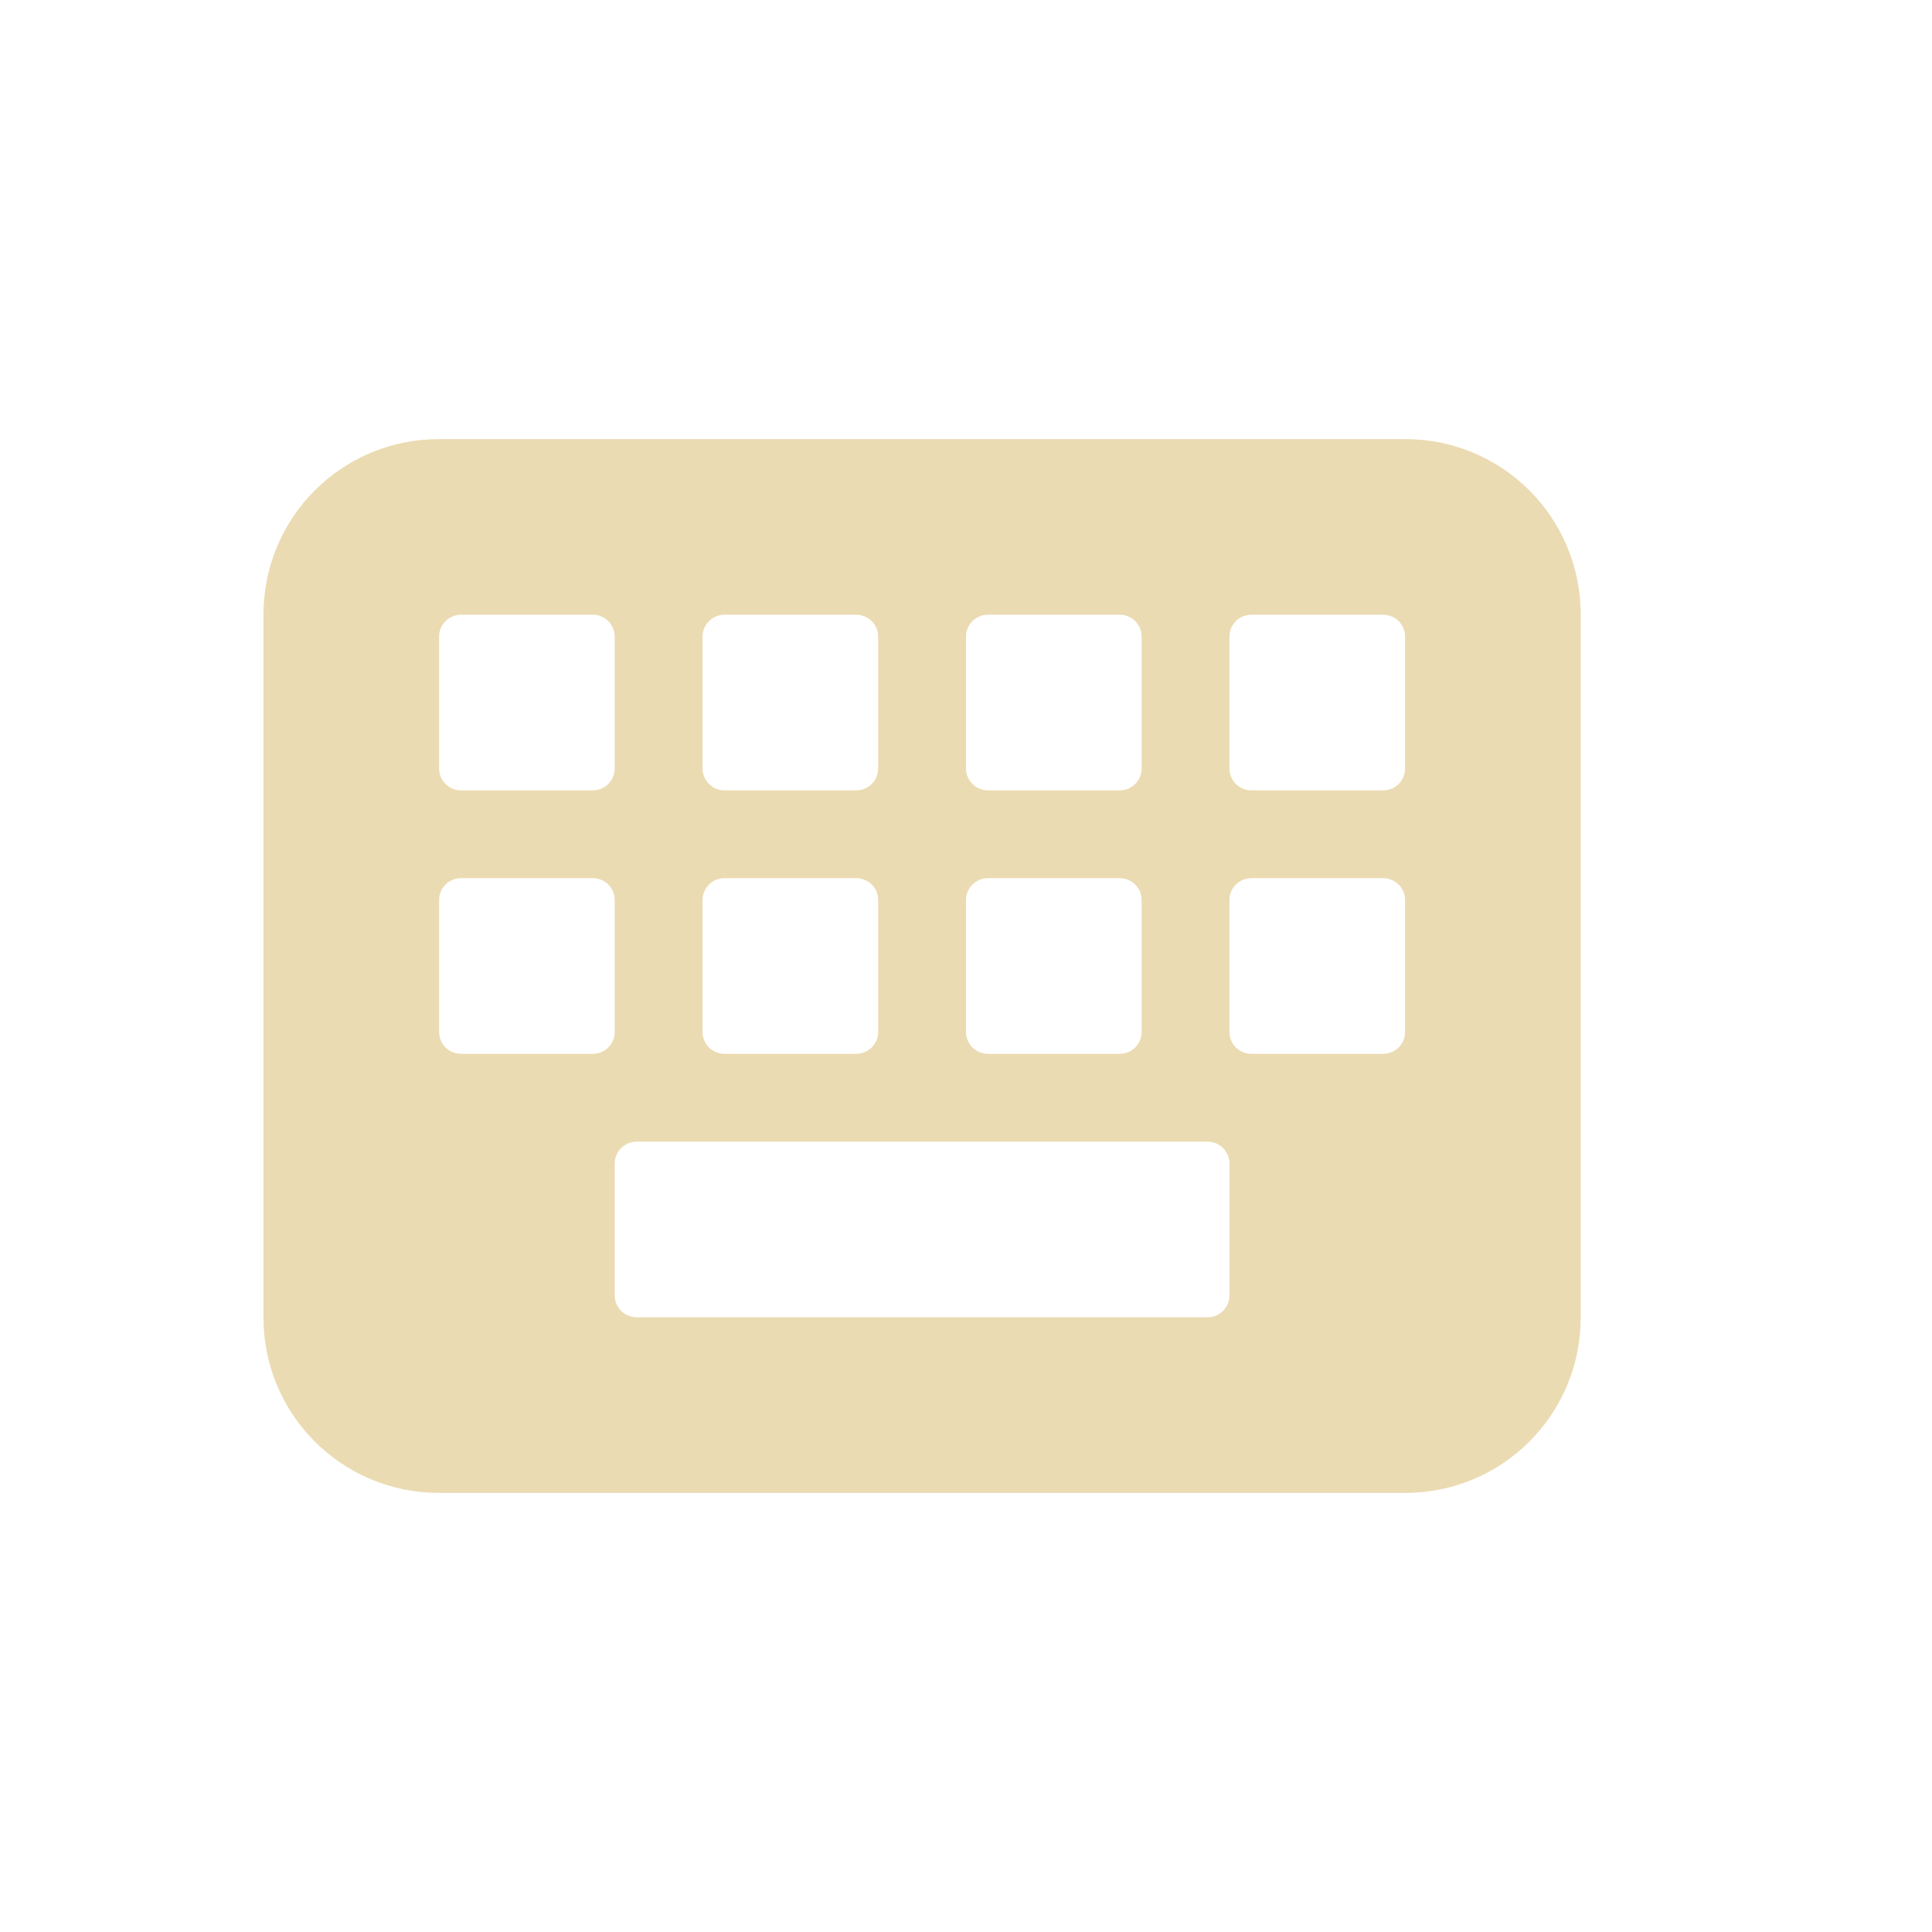
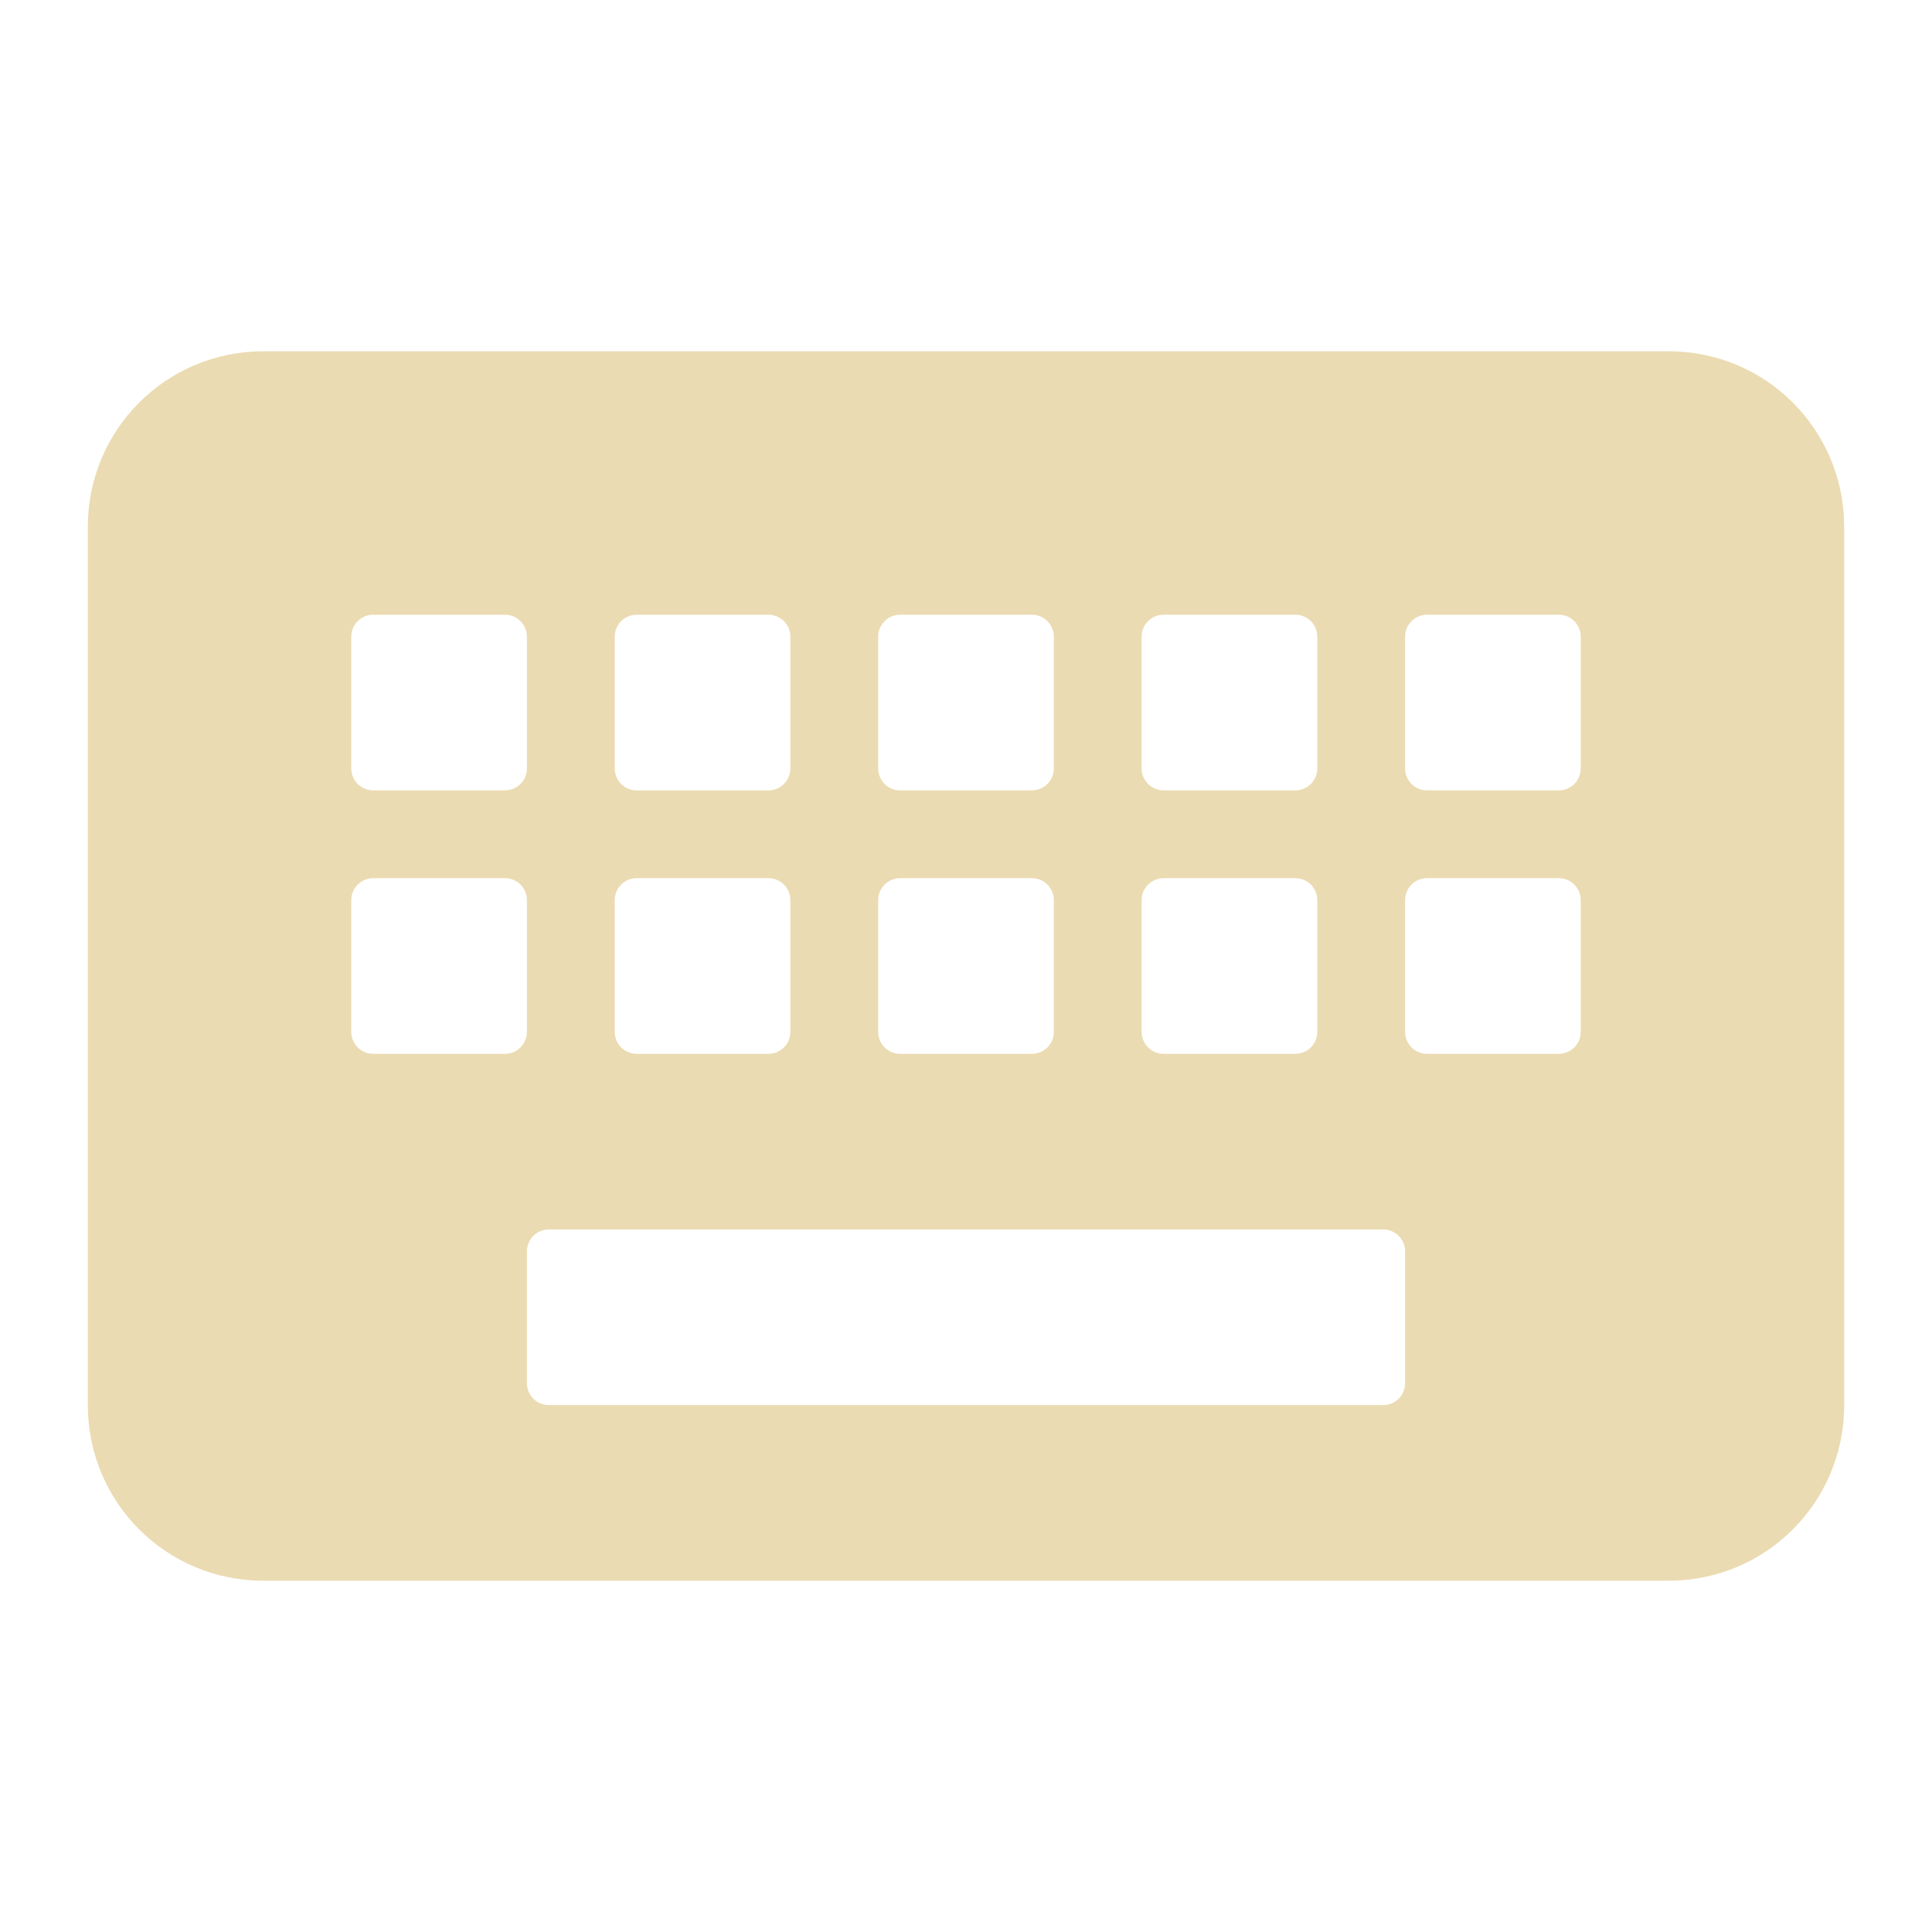
<svg xmlns="http://www.w3.org/2000/svg" width="22" height="22" version="1.1">
  <defs>
    <style id="current-color-scheme" type="text/css">.ColorScheme-Text { color:#ebdbb2; } .ColorScheme-Highlight { color:#458588; } .ColorScheme-NeutralText { color:#fe8019; } .ColorScheme-PositiveText { color:#689d6a; } .ColorScheme-NegativeText { color:#fb4934; }</style>
  </defs>
-   <path class="ColorScheme-Text" d="m5 5c-1.108 0-2 0.892-2 2v8c0 1.108 0.892 2 2 2h11c1.108 0 2-0.892 2-2v-8c0-1.108-0.892-2-2-2zm0.25 2h1.5c0.139 0 0.25 0.112 0.25 0.25v1.5c0 0.139-0.112 0.25-0.25 0.25h-1.5c-0.139 0-0.25-0.112-0.25-0.25v-1.5c0-0.139 0.112-0.25 0.25-0.25zm3 0h1.5c0.139 0 0.25 0.112 0.25 0.25v1.5c0 0.139-0.112 0.25-0.25 0.25h-1.5c-0.139 0-0.25-0.112-0.25-0.25v-1.5c0-0.139 0.112-0.25 0.25-0.25zm3 0h1.5c0.139 0 0.25 0.112 0.25 0.25v1.5c0 0.139-0.111 0.25-0.25 0.25h-1.5c-0.139 0-0.25-0.112-0.25-0.25v-1.5c0-0.139 0.111-0.25 0.25-0.25zm3 0h1.5c0.139 0 0.25 0.112 0.25 0.25v1.5c0 0.139-0.111 0.25-0.25 0.25h-1.5c-0.139 0-0.25-0.112-0.25-0.25v-1.5c0-0.139 0.111-0.25 0.25-0.25zm-9 3h1.5c0.139 0 0.25 0.111 0.25 0.25v1.5c0 0.139-0.112 0.25-0.25 0.25h-1.5c-0.139 0-0.25-0.111-0.25-0.25v-1.5c0-0.139 0.112-0.25 0.25-0.25zm3 0h1.5c0.139 0 0.25 0.111 0.25 0.25v1.5c0 0.139-0.112 0.25-0.25 0.25h-1.5c-0.139 0-0.25-0.111-0.25-0.25v-1.5c0-0.139 0.112-0.25 0.25-0.25zm3 0h1.5c0.139 0 0.25 0.111 0.25 0.25v1.5c0 0.139-0.111 0.25-0.25 0.25h-1.5c-0.139 0-0.25-0.111-0.25-0.25v-1.5c0-0.139 0.111-0.25 0.25-0.25zm3 0h1.5c0.139 0 0.25 0.111 0.25 0.25v1.5c0 0.139-0.111 0.25-0.25 0.25h-1.5c-0.139 0-0.25-0.111-0.25-0.25v-1.5c0-0.139 0.111-0.25 0.25-0.25zm-7 3h6.5c0.139 0 0.25 0.111 0.25 0.25v1.5c0 0.139-0.111 0.25-0.25 0.25h-6.5c-0.139 0-0.25-0.111-0.25-0.25v-1.5c0-0.139 0.112-0.25 0.25-0.25z" fill="currentColor" />
+   <path class="ColorScheme-Text" d="m3 4c-1.108 0-2 0.892-2 2v10c0 1.108 0.892 2 2 2h16c1.108 0 2-0.892 2-2v-10c0-1.108-0.892-2-2-2zm1.25 3h1.5c0.139 0 0.25 0.112 0.25 0.25v1.5c0 0.139-0.112 0.25-0.25 0.25h-1.5c-0.139 0-0.25-0.112-0.25-0.25v-1.5c0-0.139 0.112-0.25 0.25-0.25zm3 0h1.5c0.139 0 0.25 0.112 0.25 0.25v1.5c0 0.139-0.112 0.25-0.25 0.25h-1.5c-0.139 0-0.25-0.112-0.25-0.25v-1.5c0-0.139 0.112-0.25 0.25-0.25zm3 0h1.5c0.139 0 0.25 0.112 0.25 0.25v1.5c0 0.139-0.112 0.25-0.25 0.25h-1.5c-0.139 0-0.25-0.112-0.25-0.25v-1.5c0-0.139 0.112-0.25 0.25-0.25zm3 0h1.5c0.139 0 0.25 0.112 0.25 0.25v1.5c0 0.139-0.112 0.25-0.25 0.25h-1.5c-0.139 0-0.25-0.112-0.25-0.25v-1.5c0-0.139 0.112-0.25 0.25-0.25zm3 0h1.5c0.139 0 0.25 0.112 0.25 0.25v1.5c0 0.139-0.112 0.25-0.25 0.25h-1.5c-0.139 0-0.25-0.112-0.25-0.25v-1.5c0-0.139 0.112-0.25 0.25-0.25zm-12 3h1.5c0.139 0 0.25 0.112 0.25 0.25v1.5c0 0.139-0.112 0.25-0.25 0.25h-1.5c-0.139 0-0.25-0.112-0.25-0.25v-1.5c0-0.139 0.112-0.25 0.25-0.25zm3 0h1.5c0.139 0 0.25 0.112 0.25 0.25v1.5c0 0.139-0.112 0.25-0.25 0.25h-1.5c-0.139 0-0.25-0.112-0.25-0.25v-1.5c0-0.139 0.112-0.25 0.25-0.25zm3 0h1.5c0.139 0 0.25 0.112 0.25 0.25v1.5c0 0.139-0.112 0.25-0.25 0.25h-1.5c-0.139 0-0.25-0.112-0.25-0.25v-1.5c0-0.139 0.112-0.25 0.25-0.25zm3 0h1.5c0.139 0 0.25 0.112 0.25 0.25v1.5c0 0.139-0.112 0.25-0.25 0.25h-1.5c-0.139 0-0.25-0.112-0.25-0.25v-1.5c0-0.139 0.112-0.25 0.25-0.25zm3 0h1.5c0.139 0 0.25 0.112 0.25 0.25v1.5c0 0.139-0.112 0.25-0.25 0.25h-1.5c-0.139 0-0.25-0.112-0.25-0.25v-1.5c0-0.139 0.112-0.25 0.25-0.25zm-10 4h9.5c0.139 0 0.25 0.112 0.25 0.25v1.5c0 0.139-0.112 0.25-0.25 0.25h-9.5c-0.139 0-0.25-0.112-0.25-0.25v-1.5c0-0.139 0.112-0.25 0.25-0.25z" fill="currentColor" />
</svg>
